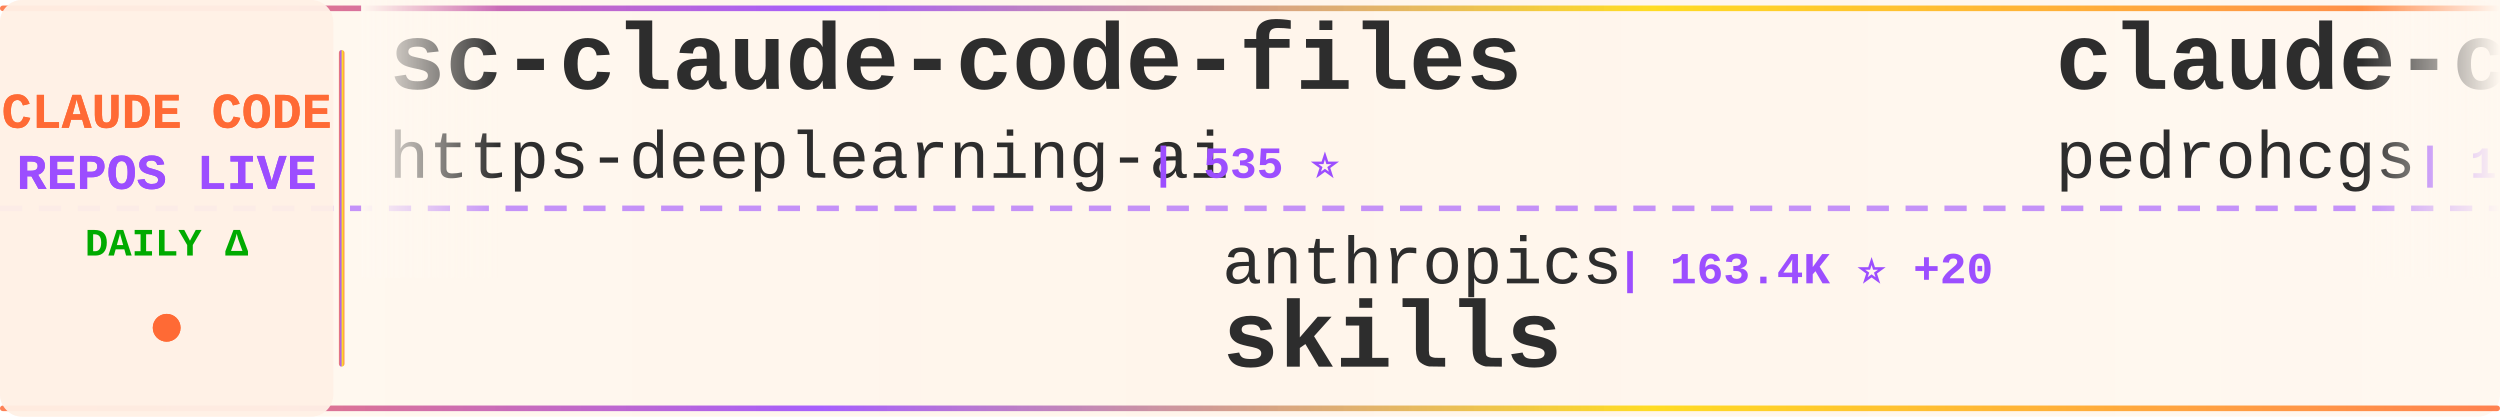
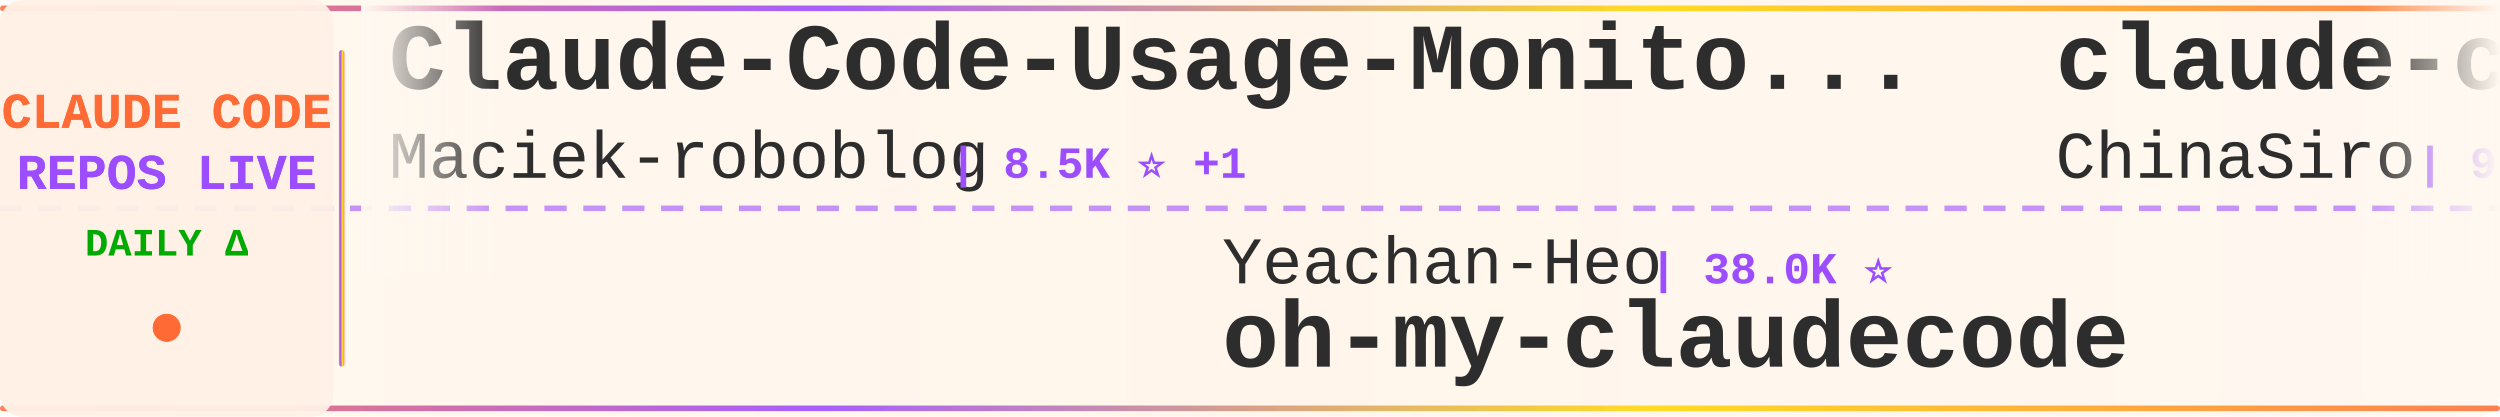
<svg xmlns="http://www.w3.org/2000/svg" width="900" height="150">
  <defs>
    <linearGradient id="tickerBg" x1="0%" y1="0%" x2="100%" y2="0%">
      <stop offset="0%" style="stop-color:#fff8f0;stop-opacity:0.98" />
      <stop offset="50%" style="stop-color:#fff5eb;stop-opacity:1" />
      <stop offset="100%" style="stop-color:#fff8f0;stop-opacity:0.98" />
    </linearGradient>
    <linearGradient id="borderGrad" x1="0%" y1="0%" x2="100%" y2="0%">
      <stop offset="0%" style="stop-color:#FF6B35;stop-opacity:0.85">
        <animate attributeName="stop-opacity" values="0.85;1;0.85" dur="2s" repeatCount="indefinite" />
      </stop>
      <stop offset="33%" style="stop-color:#9C4EFF;stop-opacity:0.9">
        <animate attributeName="stop-opacity" values="0.9;1;0.9" dur="2.2s" repeatCount="indefinite" />
      </stop>
      <stop offset="66%" style="stop-color:#FFD700;stop-opacity:0.85">
        <animate attributeName="stop-opacity" values="0.85;1;0.85" dur="1.8s" repeatCount="indefinite" />
      </stop>
      <stop offset="100%" style="stop-color:#FF6B35;stop-opacity:0.85">
        <animate attributeName="stop-opacity" values="0.85;1;0.85" dur="2s" repeatCount="indefinite" />
      </stop>
    </linearGradient>
    <filter id="textGlow">
      <feGaussianBlur stdDeviation="0.15" result="coloredBlur" />
      <feMerge>
        <feMergeNode in="coloredBlur" />
        <feMergeNode in="SourceGraphic" />
      </feMerge>
    </filter>
    <filter id="metricGlow">
      <feGaussianBlur stdDeviation="0.2" result="coloredBlur" />
      <feMerge>
        <feMergeNode in="coloredBlur" />
        <feMergeNode in="SourceGraphic" />
      </feMerge>
    </filter>
    <linearGradient id="leftFade" x1="0%" y1="0%" x2="100%" y2="0%">
      <stop offset="0%" style="stop-color:#fff8f0;stop-opacity:1" />
      <stop offset="100%" style="stop-color:#fff8f0;stop-opacity:0" />
    </linearGradient>
    <linearGradient id="rightFade" x1="0%" y1="0%" x2="100%" y2="0%">
      <stop offset="0%" style="stop-color:#fff8f0;stop-opacity:0" />
      <stop offset="100%" style="stop-color:#fff8f0;stop-opacity:1" />
    </linearGradient>
  </defs>
  <rect width="900" height="150" fill="url(#tickerBg)" rx="8" />
  <rect x="0" y="2" width="900" height="2" fill="url(#borderGrad)" rx="1" />
  <rect x="0" y="146" width="900" height="2" fill="url(#borderGrad)" rx="1" />
  <line x1="0" y1="75" x2="900" y2="75" stroke="#9C4EFF" stroke-width="2" stroke-dasharray="8 6" opacity="0.6" />
  <rect x="0" y="0" width="120" height="150" fill="#fff0e6" opacity="0.95" rx="8" />
  <text x="60" y="46" font-family="'Courier New', monospace" font-size="18" font-weight="bold" fill="#FF6B35" text-anchor="middle" filter="url(#textGlow)">
    CLAUDE CODE
  </text>
  <text x="60" y="68" font-family="'Courier New', monospace" font-size="18" font-weight="bold" fill="#9C4EFF" text-anchor="middle" filter="url(#textGlow)">
    REPOS LIVE
  </text>
  <text x="60" y="92" font-family="'Courier New', monospace" font-size="14" font-weight="bold" fill="#00aa00" text-anchor="middle">
    DAILY Δ
  </text>
  <circle cx="60" cy="118" r="5" fill="#FF6B35" filter="url(#metricGlow)">
    <animate attributeName="r" values="4;6;4" dur="1.5s" repeatCount="indefinite" />
    <animate attributeName="opacity" values="0.6;1;0.6" dur="1.5s" repeatCount="indefinite" />
  </circle>
  <rect x="122" y="18" width="2" height="114" fill="url(#borderGrad)" rx="1" />
  <clipPath id="tickerClip">
    <rect x="130" y="0" width="770" height="150" />
  </clipPath>
  <g clip-path="url(#tickerClip)">
    <g id="tickerItems">
      <animateTransform attributeName="transform" attributeType="XML" type="translate" from="0 0" to="-3000 0" dur="54s" repeatCount="indefinite" />
      <g transform="translate(0, 0)">
-         <text x="140" y="32" font-family="'Courier New', monospace" font-size="34" font-weight="bold" fill="#2d2d2d">sc-claude-code-files</text>
-         <text x="140" y="64" font-family="'Courier New', monospace" font-size="24" font-weight="normal" fill="#2d2d2d" opacity="1.0">https-deeplearning-ai</text>
-         <text x="414" y="64" font-family="'Courier New', monospace" font-size="16" font-weight="bold" fill="#9C4EFF"> | 535 ⭐</text>
+         <text x="140" y="32" font-family="'Courier New', monospace" font-size="34" font-weight="bold" fill="#2d2d2d">Claude-Code-Usage-Monito...</text>
+         <text x="140" y="64" font-family="'Courier New', monospace" font-size="24" font-weight="normal" fill="#2d2d2d" opacity="1.0">Maciek-roboblog</text>
+         <text x="342" y="64" font-family="'Courier New', monospace" font-size="16" font-weight="bold" fill="#9C4EFF"> | 8.5K ⭐ +1</text>
      </g>
      <g transform="translate(300, 0)">
-         <text x="140" y="102" font-family="'Courier New', monospace" font-size="24" font-weight="normal" fill="#2d2d2d" opacity="1.0">anthropics</text>
-         <text x="282" y="102" font-family="'Courier New', monospace" font-size="16" font-weight="bold" fill="#9C4EFF"> | 163.4K ⭐ +20</text>
-         <text x="140" y="132" font-family="'Courier New', monospace" font-size="34" font-weight="bold" fill="#2d2d2d">skills</text>
+         <text x="140" y="102" font-family="'Courier New', monospace" font-size="24" font-weight="normal" fill="#2d2d2d" opacity="1.0">Yeachan-Heo</text>
+         <text x="294" y="102" font-family="'Courier New', monospace" font-size="16" font-weight="bold" fill="#9C4EFF"> | 38.0K ⭐</text>
+         <text x="140" y="132" font-family="'Courier New', monospace" font-size="34" font-weight="bold" fill="#2d2d2d">oh-my-claudecode</text>
      </g>
      <g transform="translate(600, 0)">
-         <text x="140" y="32" font-family="'Courier New', monospace" font-size="34" font-weight="bold" fill="#2d2d2d">claude-code-my-workflow</text>
-         <text x="140" y="64" font-family="'Courier New', monospace" font-size="24" font-weight="normal" fill="#2d2d2d" opacity="1.0">pedrohcgs</text>
-         <text x="270" y="64" font-family="'Courier New', monospace" font-size="16" font-weight="bold" fill="#9C4EFF"> | 1.4K ⭐ +1</text>
+         <text x="140" y="32" font-family="'Courier New', monospace" font-size="34" font-weight="bold" fill="#2d2d2d">claude-code-sourcemap</text>
+         <text x="140" y="64" font-family="'Courier New', monospace" font-size="24" font-weight="normal" fill="#2d2d2d" opacity="1.0">ChinaSiro</text>
+         <text x="270" y="64" font-family="'Courier New', monospace" font-size="16" font-weight="bold" fill="#9C4EFF"> | 9.6K ⭐</text>
      </g>
      <g transform="translate(900, 0)">
-         <text x="140" y="102" font-family="'Courier New', monospace" font-size="24" font-weight="normal" fill="#2d2d2d" opacity="1.0">repowise-dev</text>
-         <text x="306" y="102" font-family="'Courier New', monospace" font-size="16" font-weight="bold" fill="#9C4EFF"> | 1.2K ⭐ +1</text>
-         <text x="140" y="132" font-family="'Courier New', monospace" font-size="34" font-weight="bold" fill="#2d2d2d">claude-code-prompts</text>
+         <text x="140" y="102" font-family="'Courier New', monospace" font-size="24" font-weight="normal" fill="#2d2d2d" opacity="1.0">darcyegb</text>
+         <text x="258" y="102" font-family="'Courier New', monospace" font-size="16" font-weight="bold" fill="#9C4EFF"> | 748 ⭐</text>
+         <text x="140" y="132" font-family="'Courier New', monospace" font-size="34" font-weight="bold" fill="#2d2d2d">ClaudeCodeAgents</text>
      </g>
      <g transform="translate(1200, 0)">
-         <text x="140" y="32" font-family="'Courier New', monospace" font-size="34" font-weight="bold" fill="#2d2d2d">claude-code-base-action</text>
-         <text x="140" y="64" font-family="'Courier New', monospace" font-size="24" font-weight="normal" fill="#2d2d2d" opacity="1.0">anthropics</text>
-         <text x="282" y="64" font-family="'Courier New', monospace" font-size="16" font-weight="bold" fill="#9C4EFF"> | 920 ⭐</text>
+         <text x="140" y="32" font-family="'Courier New', monospace" font-size="34" font-weight="bold" fill="#2d2d2d">pi-vs-claude-code</text>
+         <text x="140" y="64" font-family="'Courier New', monospace" font-size="24" font-weight="normal" fill="#2d2d2d" opacity="1.0">disler</text>
+         <text x="234" y="64" font-family="'Courier New', monospace" font-size="16" font-weight="bold" fill="#9C4EFF"> | 1.5K ⭐</text>
      </g>
      <g transform="translate(1500, 0)">
-         <text x="140" y="102" font-family="'Courier New', monospace" font-size="24" font-weight="normal" fill="#2d2d2d" opacity="1.0">musistudio</text>
-         <text x="282" y="102" font-family="'Courier New', monospace" font-size="16" font-weight="bold" fill="#9C4EFF"> | 36.1K ⭐ +3</text>
-         <text x="140" y="132" font-family="'Courier New', monospace" font-size="34" font-weight="bold" fill="#2d2d2d">claude-code-router</text>
+         <text x="140" y="102" font-family="'Courier New', monospace" font-size="24" font-weight="normal" fill="#2d2d2d" opacity="1.0">davila7</text>
+         <text x="246" y="102" font-family="'Courier New', monospace" font-size="16" font-weight="bold" fill="#9C4EFF"> | 29.8K ⭐ +1</text>
+         <text x="140" y="132" font-family="'Courier New', monospace" font-size="34" font-weight="bold" fill="#2d2d2d">claude-code-templates</text>
      </g>
      <g transform="translate(1800, 0)">
-         <text x="140" y="32" font-family="'Courier New', monospace" font-size="34" font-weight="bold" fill="#2d2d2d">claude-code-cli</text>
-         <text x="140" y="64" font-family="'Courier New', monospace" font-size="24" font-weight="normal" fill="#2d2d2d" opacity="1.0">huangserva</text>
-         <text x="282" y="64" font-family="'Courier New', monospace" font-size="16" font-weight="bold" fill="#9C4EFF"> | 624 ⭐</text>
+         <text x="140" y="32" font-family="'Courier New', monospace" font-size="34" font-weight="bold" fill="#2d2d2d">free-claude-code</text>
+         <text x="140" y="64" font-family="'Courier New', monospace" font-size="24" font-weight="normal" fill="#2d2d2d" opacity="1.0">Alishahryar1</text>
+         <text x="306" y="64" font-family="'Courier New', monospace" font-size="16" font-weight="bold" fill="#9C4EFF"> | 41.7K ⭐ +13</text>
      </g>
      <g transform="translate(2100, 0)">
-         <text x="140" y="102" font-family="'Courier New', monospace" font-size="24" font-weight="normal" fill="#2d2d2d" opacity="1.0">Windy3f3f3f3f</text>
-         <text x="318" y="102" font-family="'Courier New', monospace" font-size="16" font-weight="bold" fill="#9C4EFF"> | 3.3K ⭐ +3</text>
-         <text x="140" y="132" font-family="'Courier New', monospace" font-size="34" font-weight="bold" fill="#2d2d2d">how-claude-code-works</text>
+         <text x="140" y="102" font-family="'Courier New', monospace" font-size="24" font-weight="normal" fill="#2d2d2d" opacity="1.0">shareAI-lab</text>
+         <text x="294" y="102" font-family="'Courier New', monospace" font-size="16" font-weight="bold" fill="#9C4EFF"> | 71.9K ⭐ +2</text>
+         <text x="140" y="132" font-family="'Courier New', monospace" font-size="34" font-weight="bold" fill="#2d2d2d">learn-claude-code</text>
      </g>
      <g transform="translate(2400, 0)">
-         <text x="140" y="32" font-family="'Courier New', monospace" font-size="34" font-weight="bold" fill="#2d2d2d">awesome-claude-code-tool...</text>
-         <text x="140" y="64" font-family="'Courier New', monospace" font-size="24" font-weight="normal" fill="#2d2d2d" opacity="1.0">rohitg00</text>
-         <text x="258" y="64" font-family="'Courier New', monospace" font-size="16" font-weight="bold" fill="#9C4EFF"> | 2.4K ⭐ +3</text>
+         <text x="140" y="32" font-family="'Courier New', monospace" font-size="34" font-weight="bold" fill="#2d2d2d">claude-code-telegram</text>
+         <text x="140" y="64" font-family="'Courier New', monospace" font-size="24" font-weight="normal" fill="#2d2d2d" opacity="1.0">RichardAtCT</text>
+         <text x="294" y="64" font-family="'Courier New', monospace" font-size="16" font-weight="bold" fill="#9C4EFF"> | 2.7K ⭐</text>
      </g>
      <g transform="translate(2700, 0)">
-         <text x="140" y="102" font-family="'Courier New', monospace" font-size="24" font-weight="normal" fill="#2d2d2d" opacity="1.0">AprilNEA</text>
-         <text x="258" y="102" font-family="'Courier New', monospace" font-size="16" font-weight="bold" fill="#9C4EFF"> | 392 ⭐</text>
-         <text x="140" y="132" font-family="'Courier New', monospace" font-size="34" font-weight="bold" fill="#2d2d2d">claude-code-source</text>
+         <text x="140" y="102" font-family="'Courier New', monospace" font-size="24" font-weight="normal" fill="#2d2d2d" opacity="1.0">zebbern</text>
+         <text x="246" y="102" font-family="'Courier New', monospace" font-size="16" font-weight="bold" fill="#9C4EFF"> | 4.4K ⭐ +1</text>
+         <text x="140" y="132" font-family="'Courier New', monospace" font-size="34" font-weight="bold" fill="#2d2d2d">claude-code-guide</text>
      </g>
      <g transform="translate(3000, 0)">
-         <text x="140" y="32" font-family="'Courier New', monospace" font-size="34" font-weight="bold" fill="#2d2d2d">sc-claude-code-files</text>
-         <text x="140" y="64" font-family="'Courier New', monospace" font-size="24" font-weight="normal" fill="#2d2d2d" opacity="1.0">https-deeplearning-ai</text>
-         <text x="414" y="64" font-family="'Courier New', monospace" font-size="16" font-weight="bold" fill="#9C4EFF"> | 535 ⭐</text>
+         <text x="140" y="32" font-family="'Courier New', monospace" font-size="34" font-weight="bold" fill="#2d2d2d">Claude-Code-Usage-Monito...</text>
+         <text x="140" y="64" font-family="'Courier New', monospace" font-size="24" font-weight="normal" fill="#2d2d2d" opacity="1.0">Maciek-roboblog</text>
+         <text x="342" y="64" font-family="'Courier New', monospace" font-size="16" font-weight="bold" fill="#9C4EFF"> | 8.5K ⭐ +1</text>
      </g>
      <g transform="translate(3300, 0)">
-         <text x="140" y="102" font-family="'Courier New', monospace" font-size="24" font-weight="normal" fill="#2d2d2d" opacity="1.0">anthropics</text>
-         <text x="282" y="102" font-family="'Courier New', monospace" font-size="16" font-weight="bold" fill="#9C4EFF"> | 163.4K ⭐ +20</text>
-         <text x="140" y="132" font-family="'Courier New', monospace" font-size="34" font-weight="bold" fill="#2d2d2d">skills</text>
+         <text x="140" y="102" font-family="'Courier New', monospace" font-size="24" font-weight="normal" fill="#2d2d2d" opacity="1.0">Yeachan-Heo</text>
+         <text x="294" y="102" font-family="'Courier New', monospace" font-size="16" font-weight="bold" fill="#9C4EFF"> | 38.0K ⭐</text>
+         <text x="140" y="132" font-family="'Courier New', monospace" font-size="34" font-weight="bold" fill="#2d2d2d">oh-my-claudecode</text>
      </g>
      <g transform="translate(3600, 0)">
-         <text x="140" y="32" font-family="'Courier New', monospace" font-size="34" font-weight="bold" fill="#2d2d2d">claude-code-my-workflow</text>
-         <text x="140" y="64" font-family="'Courier New', monospace" font-size="24" font-weight="normal" fill="#2d2d2d" opacity="1.0">pedrohcgs</text>
-         <text x="270" y="64" font-family="'Courier New', monospace" font-size="16" font-weight="bold" fill="#9C4EFF"> | 1.4K ⭐ +1</text>
+         <text x="140" y="32" font-family="'Courier New', monospace" font-size="34" font-weight="bold" fill="#2d2d2d">claude-code-sourcemap</text>
+         <text x="140" y="64" font-family="'Courier New', monospace" font-size="24" font-weight="normal" fill="#2d2d2d" opacity="1.0">ChinaSiro</text>
+         <text x="270" y="64" font-family="'Courier New', monospace" font-size="16" font-weight="bold" fill="#9C4EFF"> | 9.6K ⭐</text>
      </g>
      <g transform="translate(3900, 0)">
-         <text x="140" y="102" font-family="'Courier New', monospace" font-size="24" font-weight="normal" fill="#2d2d2d" opacity="1.0">repowise-dev</text>
-         <text x="306" y="102" font-family="'Courier New', monospace" font-size="16" font-weight="bold" fill="#9C4EFF"> | 1.2K ⭐ +1</text>
-         <text x="140" y="132" font-family="'Courier New', monospace" font-size="34" font-weight="bold" fill="#2d2d2d">claude-code-prompts</text>
+         <text x="140" y="102" font-family="'Courier New', monospace" font-size="24" font-weight="normal" fill="#2d2d2d" opacity="1.0">darcyegb</text>
+         <text x="258" y="102" font-family="'Courier New', monospace" font-size="16" font-weight="bold" fill="#9C4EFF"> | 748 ⭐</text>
+         <text x="140" y="132" font-family="'Courier New', monospace" font-size="34" font-weight="bold" fill="#2d2d2d">ClaudeCodeAgents</text>
      </g>
    </g>
  </g>
  <rect x="130" y="0" width="50" height="100" fill="url(#leftFade)" />
  <rect x="850" y="0" width="50" height="100" fill="url(#rightFade)" />
</svg>
